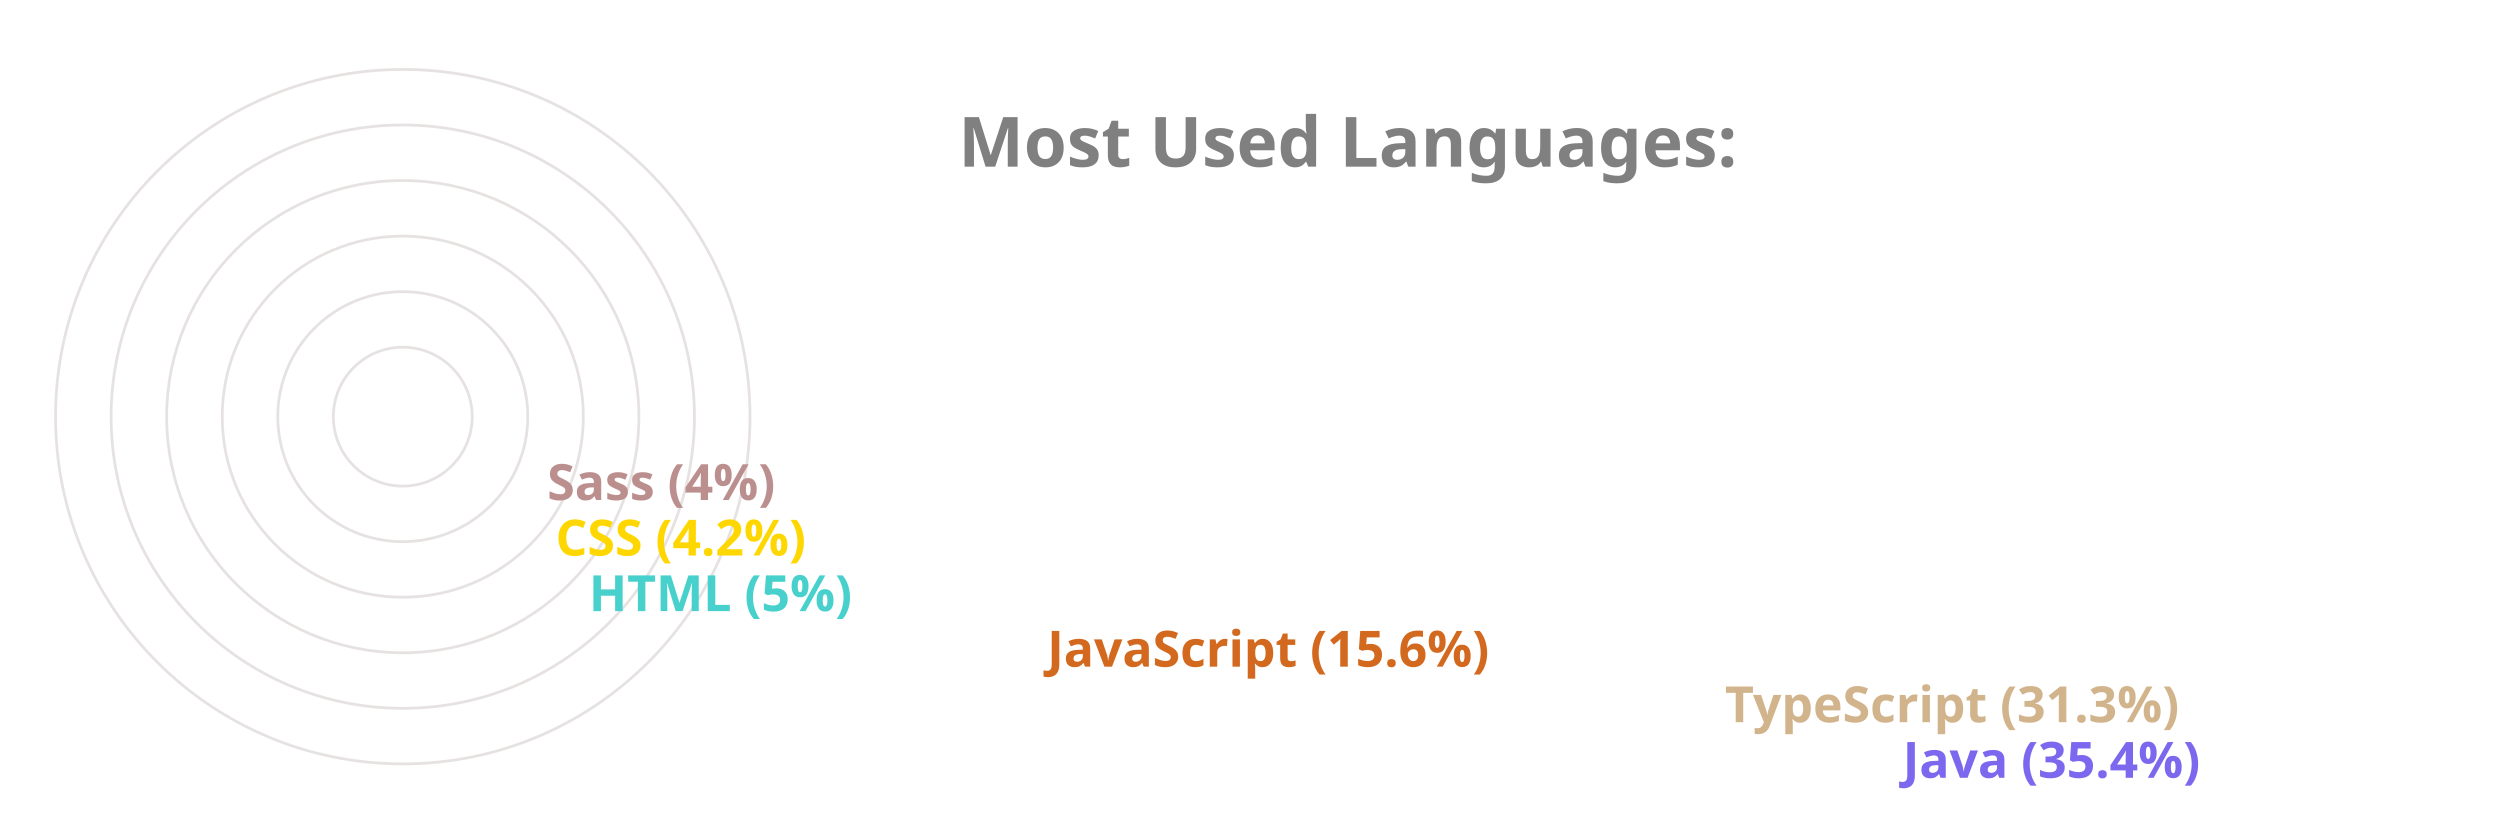
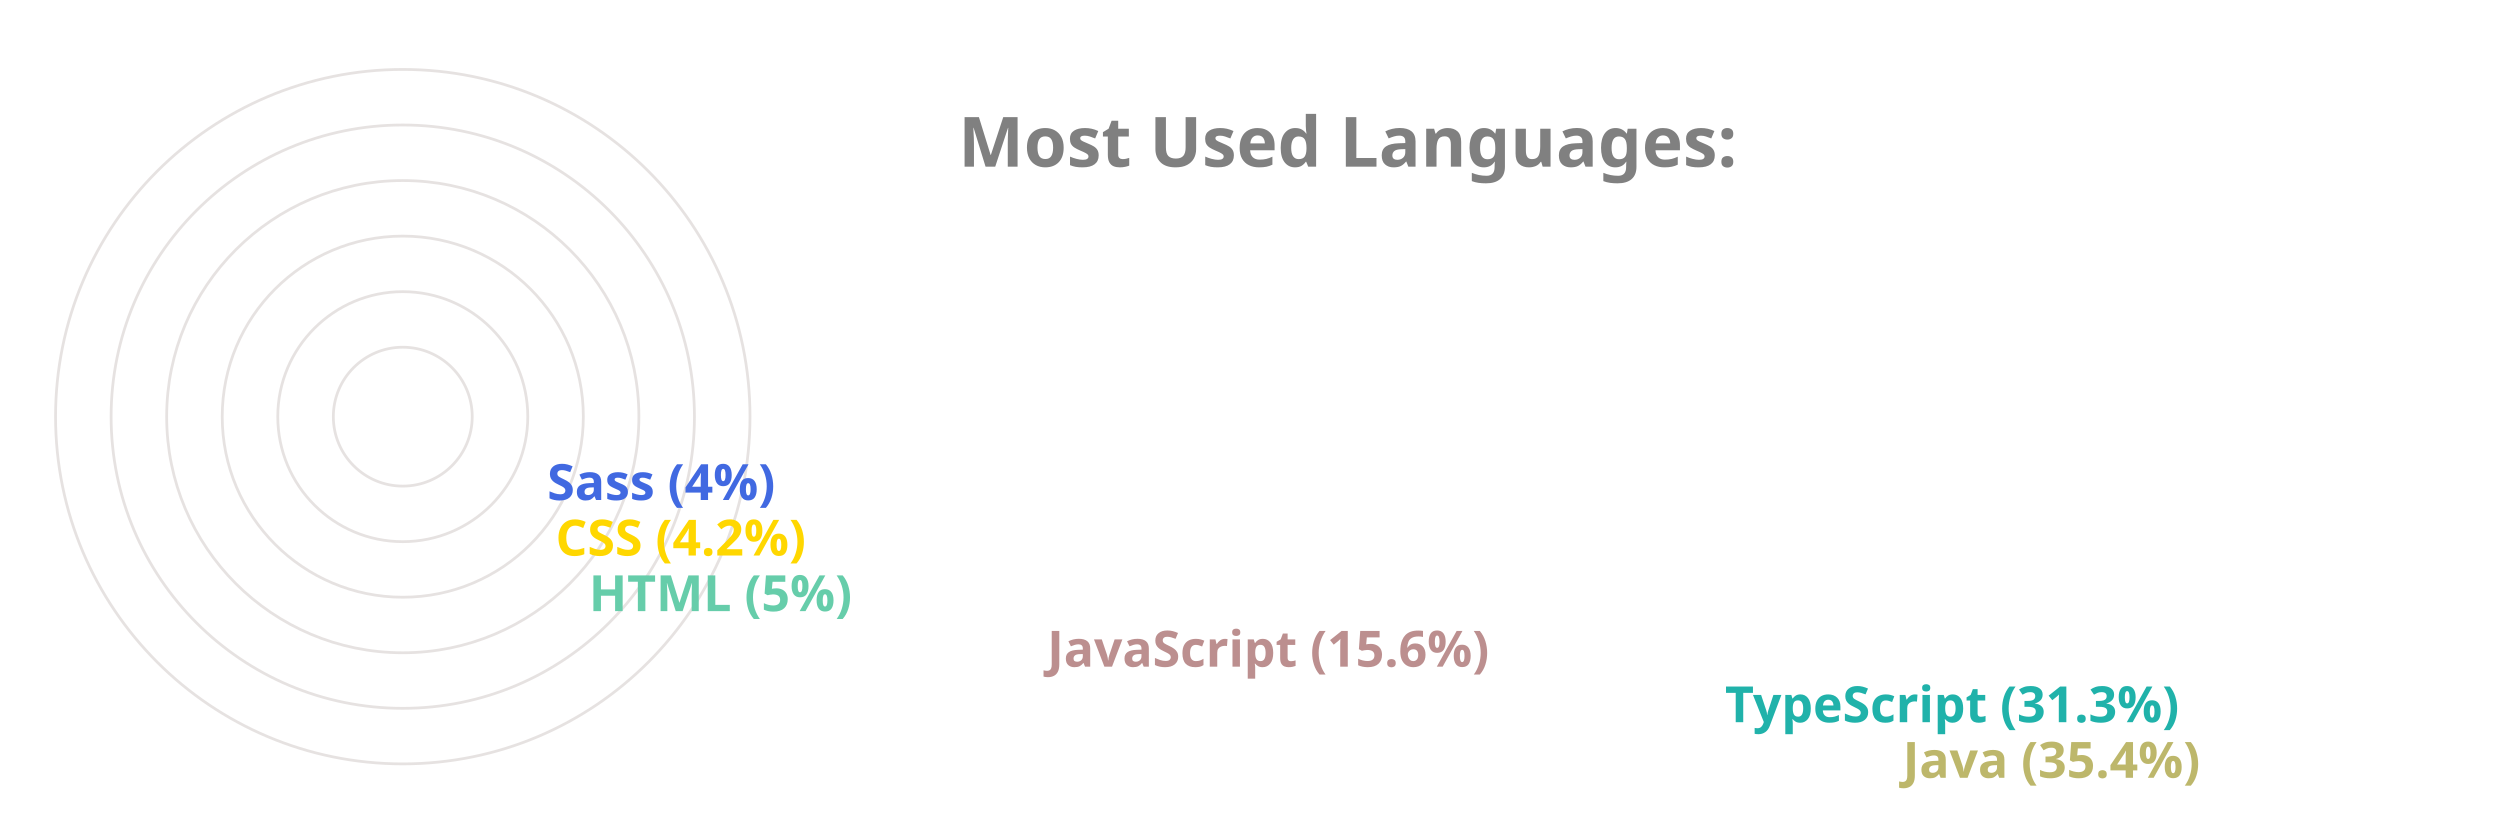
<svg xmlns="http://www.w3.org/2000/svg" viewBox="0 0 650 300" height="200px" width="600px">
  <style>
		.label {
			font: bold 25px sans-serif;
			color: #404040;
			-webkit-text-stroke: 1px white;
	  	}
		.name {
			font: bold 18px sans-serif;
			color: #404040;
	  	}

		.line {
			stroke-dasharray: 1000;
			stroke-dashoffset: 1000;
			animation: dash 3.5s ease-in-out forwards;	
			animation-iteration-count: infinite;
			animation-direction: alternate-reverse;
		}

		.path {
			stroke-dasharray: 1000;
			stroke-dashoffset: 1000;
			animation: dash 3.5s ease-in-out forwards;	
			animation-iteration-count: infinite;
			animation-direction: alternate-reverse;
		}
		  
		@keyframes dash {
			to {
				stroke-dashoffset: 0;
			}
		}

	</style>
  <g stroke="#E6E2E1" fill="none" stroke-width="1">
    <circle cx="20" cy="150" r="125" />
    <circle cx="20" cy="150" r="105" />
    <circle cx="20" cy="150" r="85" />
    <circle cx="20" cy="150" r="65" />
    <circle cx="20" cy="150" r="45" />
    <circle cx="20" cy="150" r="25" />
  </g>
  <g fill="none" stroke-width="20" class="line">
-     <line x2="550" y2="275" x1="20" y1="275" stroke="MediumSlateBlue" />
-     <line x2="486" y2="255" x1="20" y1="255" stroke="Tan" />
-     <line x2="242" y2="235" x1="20" y1="235" stroke="Chocolate" />
-     <line x2="77" y2="215" x1="20" y1="215" stroke="MediumTurquoise" />
+     <line x2="550" y2="275" x1="20" y1="275" stroke="DarkKhaki" />
+     <line x2="486" y2="255" x1="20" y1="255" stroke="LightSeaGreen" />
+     <line x2="242" y2="235" x1="20" y1="235" stroke="RosyBrown" />
+     <line x2="77" y2="215" x1="20" y1="215" stroke="MediumAquaMarine" />
    <line x2="65" y2="195" x1="20" y1="195" stroke="Gold" />
-     <line x2="62" y2="175" x1="20" y1="175" stroke="RosyBrown" />
+     <line x2="62" y2="175" x1="20" y1="175" stroke="RoyalBlue" />
  </g>
  <g fill="none" stroke-width="20" stroke-linecap="round" class="path">
-     <path d="M 20 275 A 125 125 45 0 1 -82 78" stroke="MediumSlateBlue" />
-     <path d="M 20 255 A 105 105 45 0 1 -70 95" stroke="Tan" />
-     <path d="M 20 235 A 85 85 45 0 1 -61 126" stroke="Chocolate" />
-     <path d="M 20 215 A 65 65 45 0 1 -44 144" stroke="MediumTurquoise" />
+     <path d="M 20 275 A 125 125 45 0 1 -82 78" stroke="DarkKhaki" />
+     <path d="M 20 255 A 105 105 45 0 1 -70 95" stroke="LightSeaGreen" />
+     <path d="M 20 235 A 85 85 45 0 1 -61 126" stroke="RosyBrown" />
+     <path d="M 20 215 A 65 65 45 0 1 -44 144" stroke="MediumAquaMarine" />
    <path d="M 20 195 A 45 45 45 0 1 -24 146" stroke="Gold" />
-     <path d="M 20 175 A 25 25 45 0 1 -4 148" stroke="RosyBrown" />
+     <path d="M 20 175 A 25 25 45 0 1 -4 148" stroke="RoyalBlue" />
  </g>
  <g class="name">
-     <text x="560" y="280" fill="MediumSlateBlue">Java (35.4%)</text>
-     <text x="496" y="260" fill="Tan">TypeScript (31.3%)</text>
-     <text x="252" y="240" fill="Chocolate">JavaScript (15.6%)</text>
-     <text x="87" y="220" fill="MediumTurquoise">HTML (5%)</text>
+     <text x="560" y="280" fill="DarkKhaki">Java (35.4%)</text>
+     <text x="496" y="260" fill="LightSeaGreen">TypeScript (31.3%)</text>
+     <text x="252" y="240" fill="RosyBrown">JavaScript (15.6%)</text>
+     <text x="87" y="220" fill="MediumAquaMarine">HTML (5%)</text>
    <text x="75" y="200" fill="Gold">CSS (4.2%)</text>
-     <text x="72" y="180" fill="RosyBrown">Sass (4%)</text>
+     <text x="72" y="180" fill="RoyalBlue">Sass (4%)</text>
  </g>
  <g class="label">
    <text x="220" y="60" fill="grey">Most Used Languages:</text>
  </g>
</svg>
